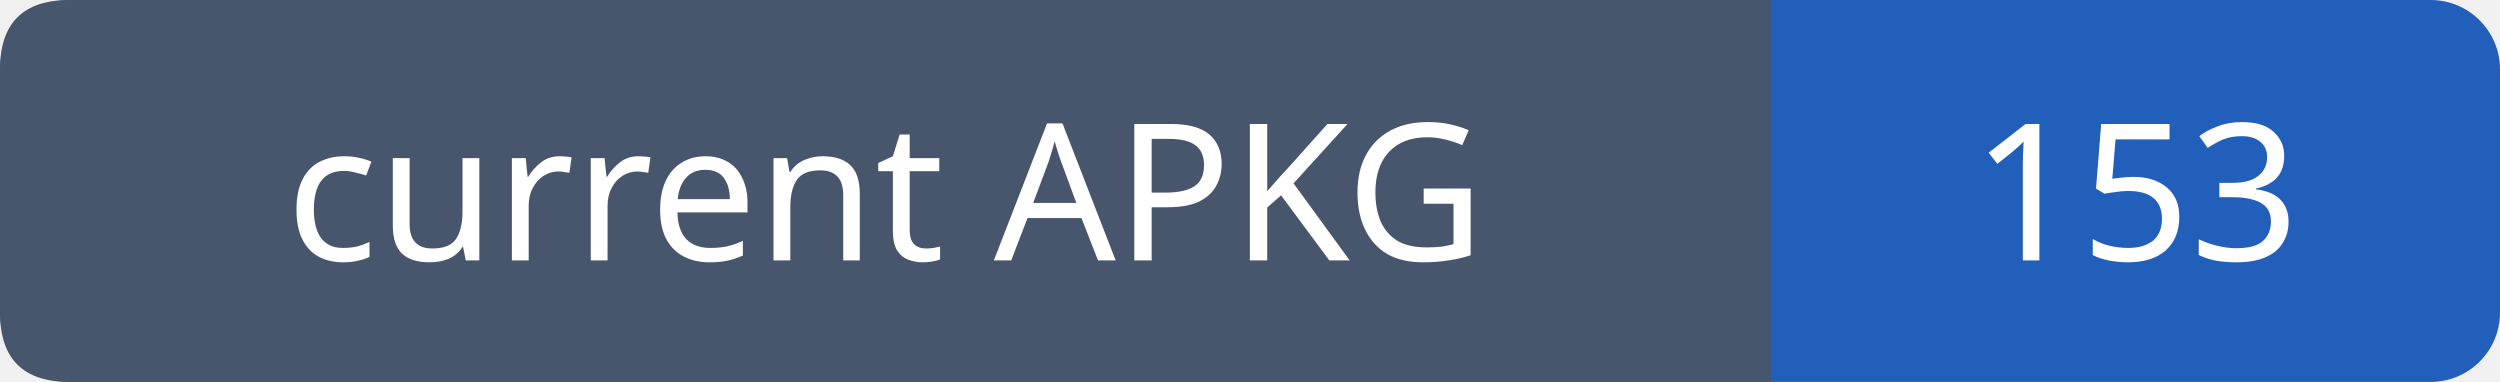
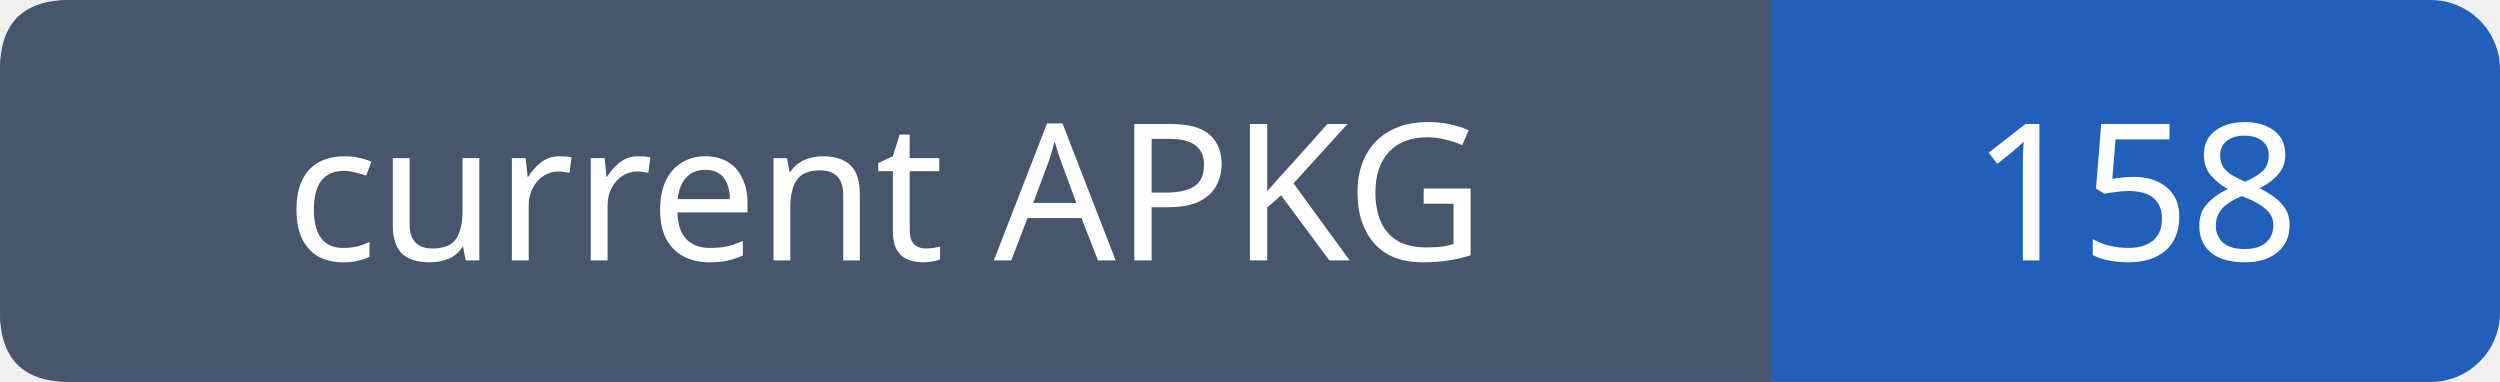
- <svg xmlns="http://www.w3.org/2000/svg" width="144" height="22" role="img" aria-label="current APKG: 153">
+ <svg xmlns="http://www.w3.org/2000/svg" width="144" height="22" role="img" aria-label="current APKG: 158">
  <rect width="144" height="22" rx="4" fill="#215fbb" />
  <path fill="#47566c" d="M4 0h98v22H4q-4 0-4-4V4q0-4 4-4" />
  <g font-family="Verdana,sans-serif" font-size="11" fill="white" text-anchor="middle">
    <text x="51.0" y="15">current APKG</text>
-     <text x="123.0" y="15">153</text>
+     <text x="123.0" y="15">158</text>
  </g>
</svg>
